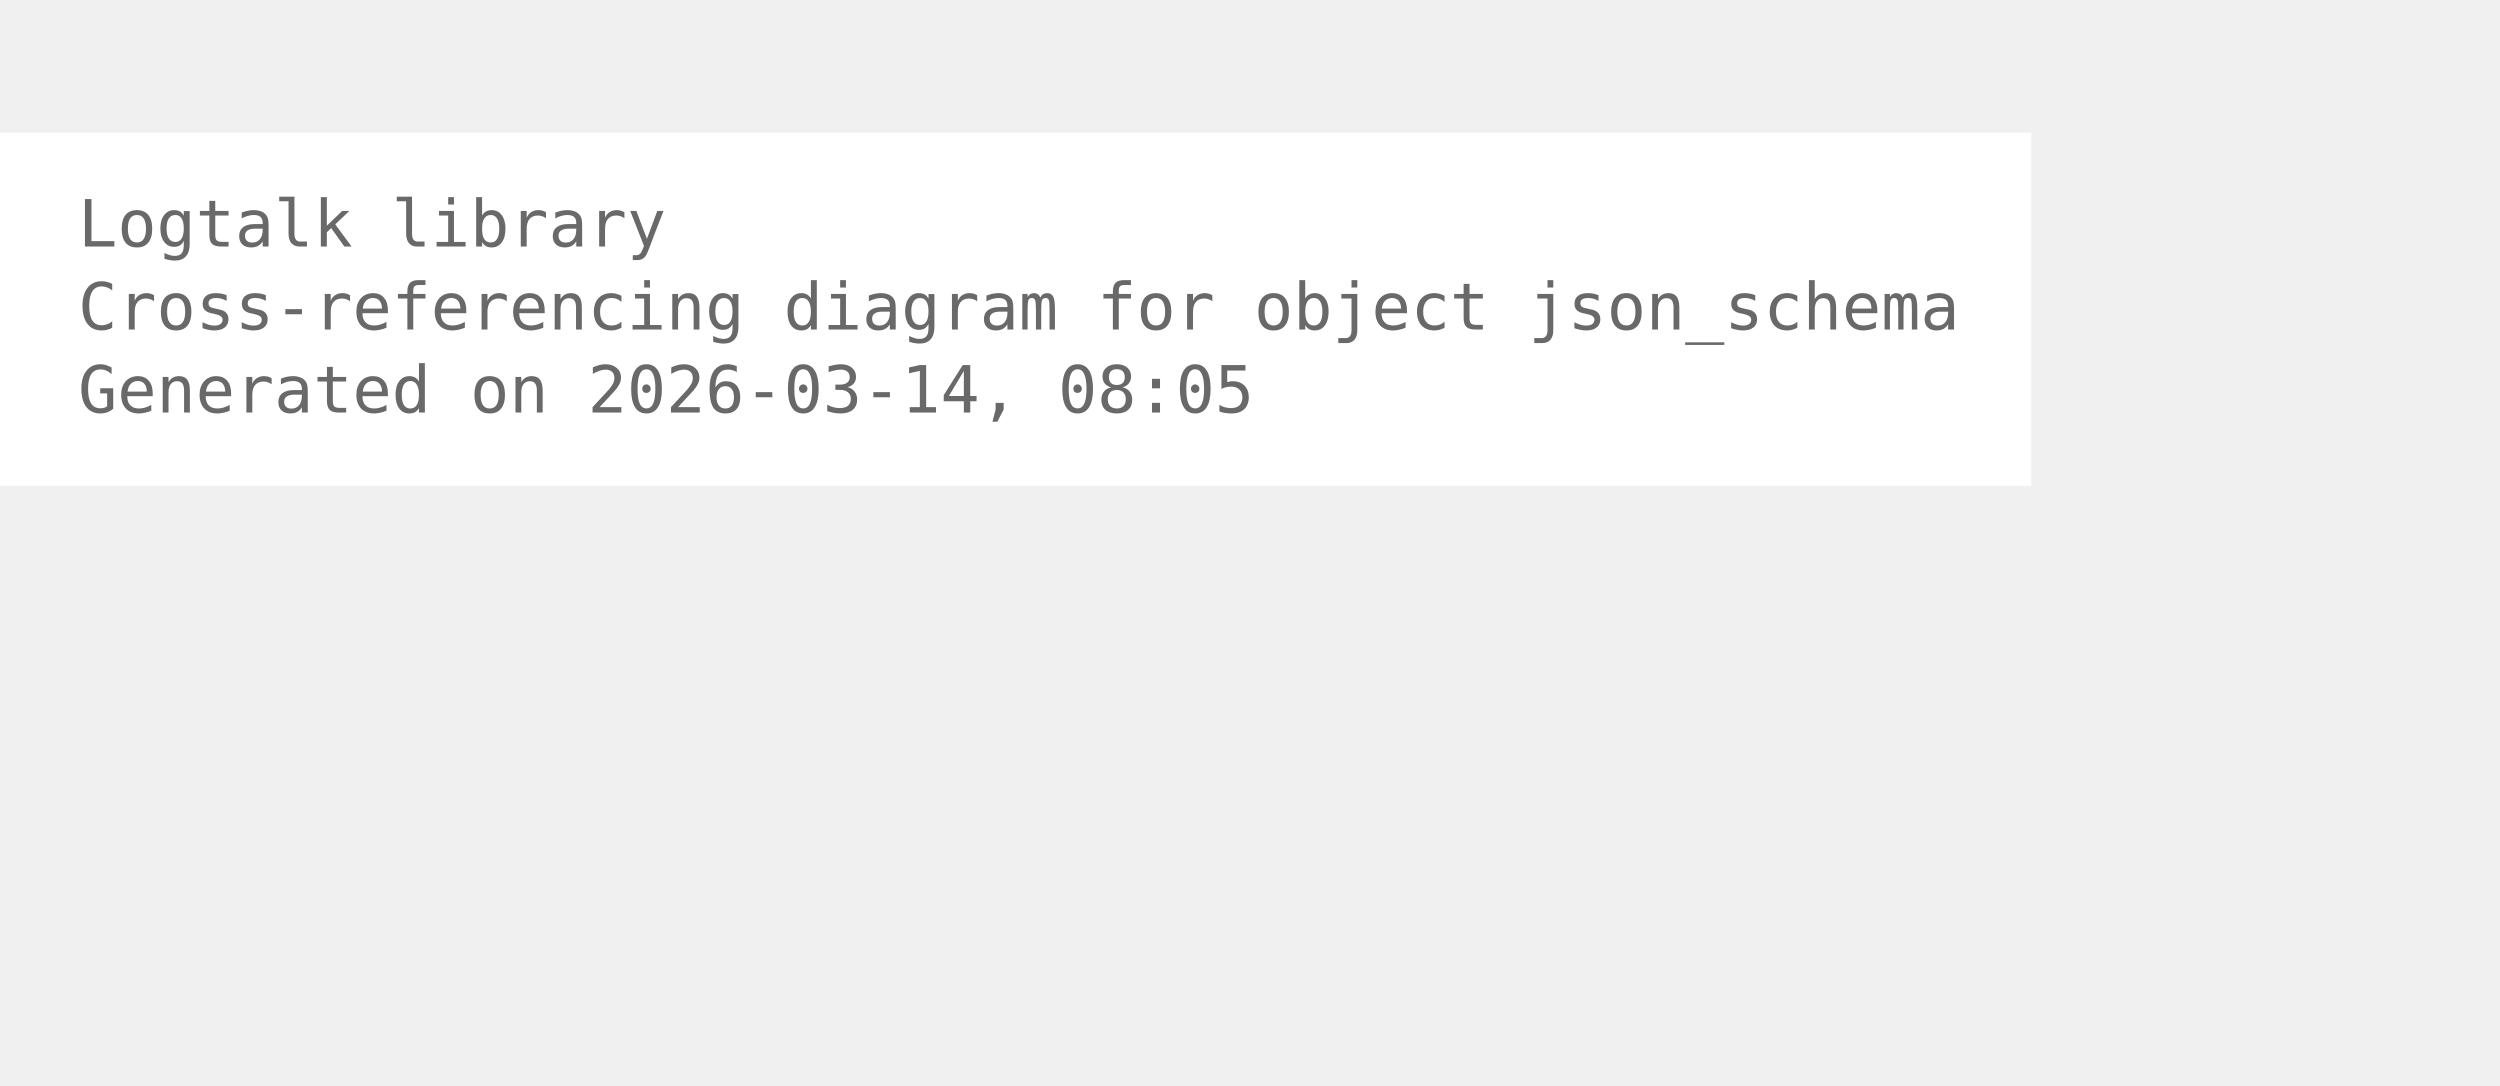
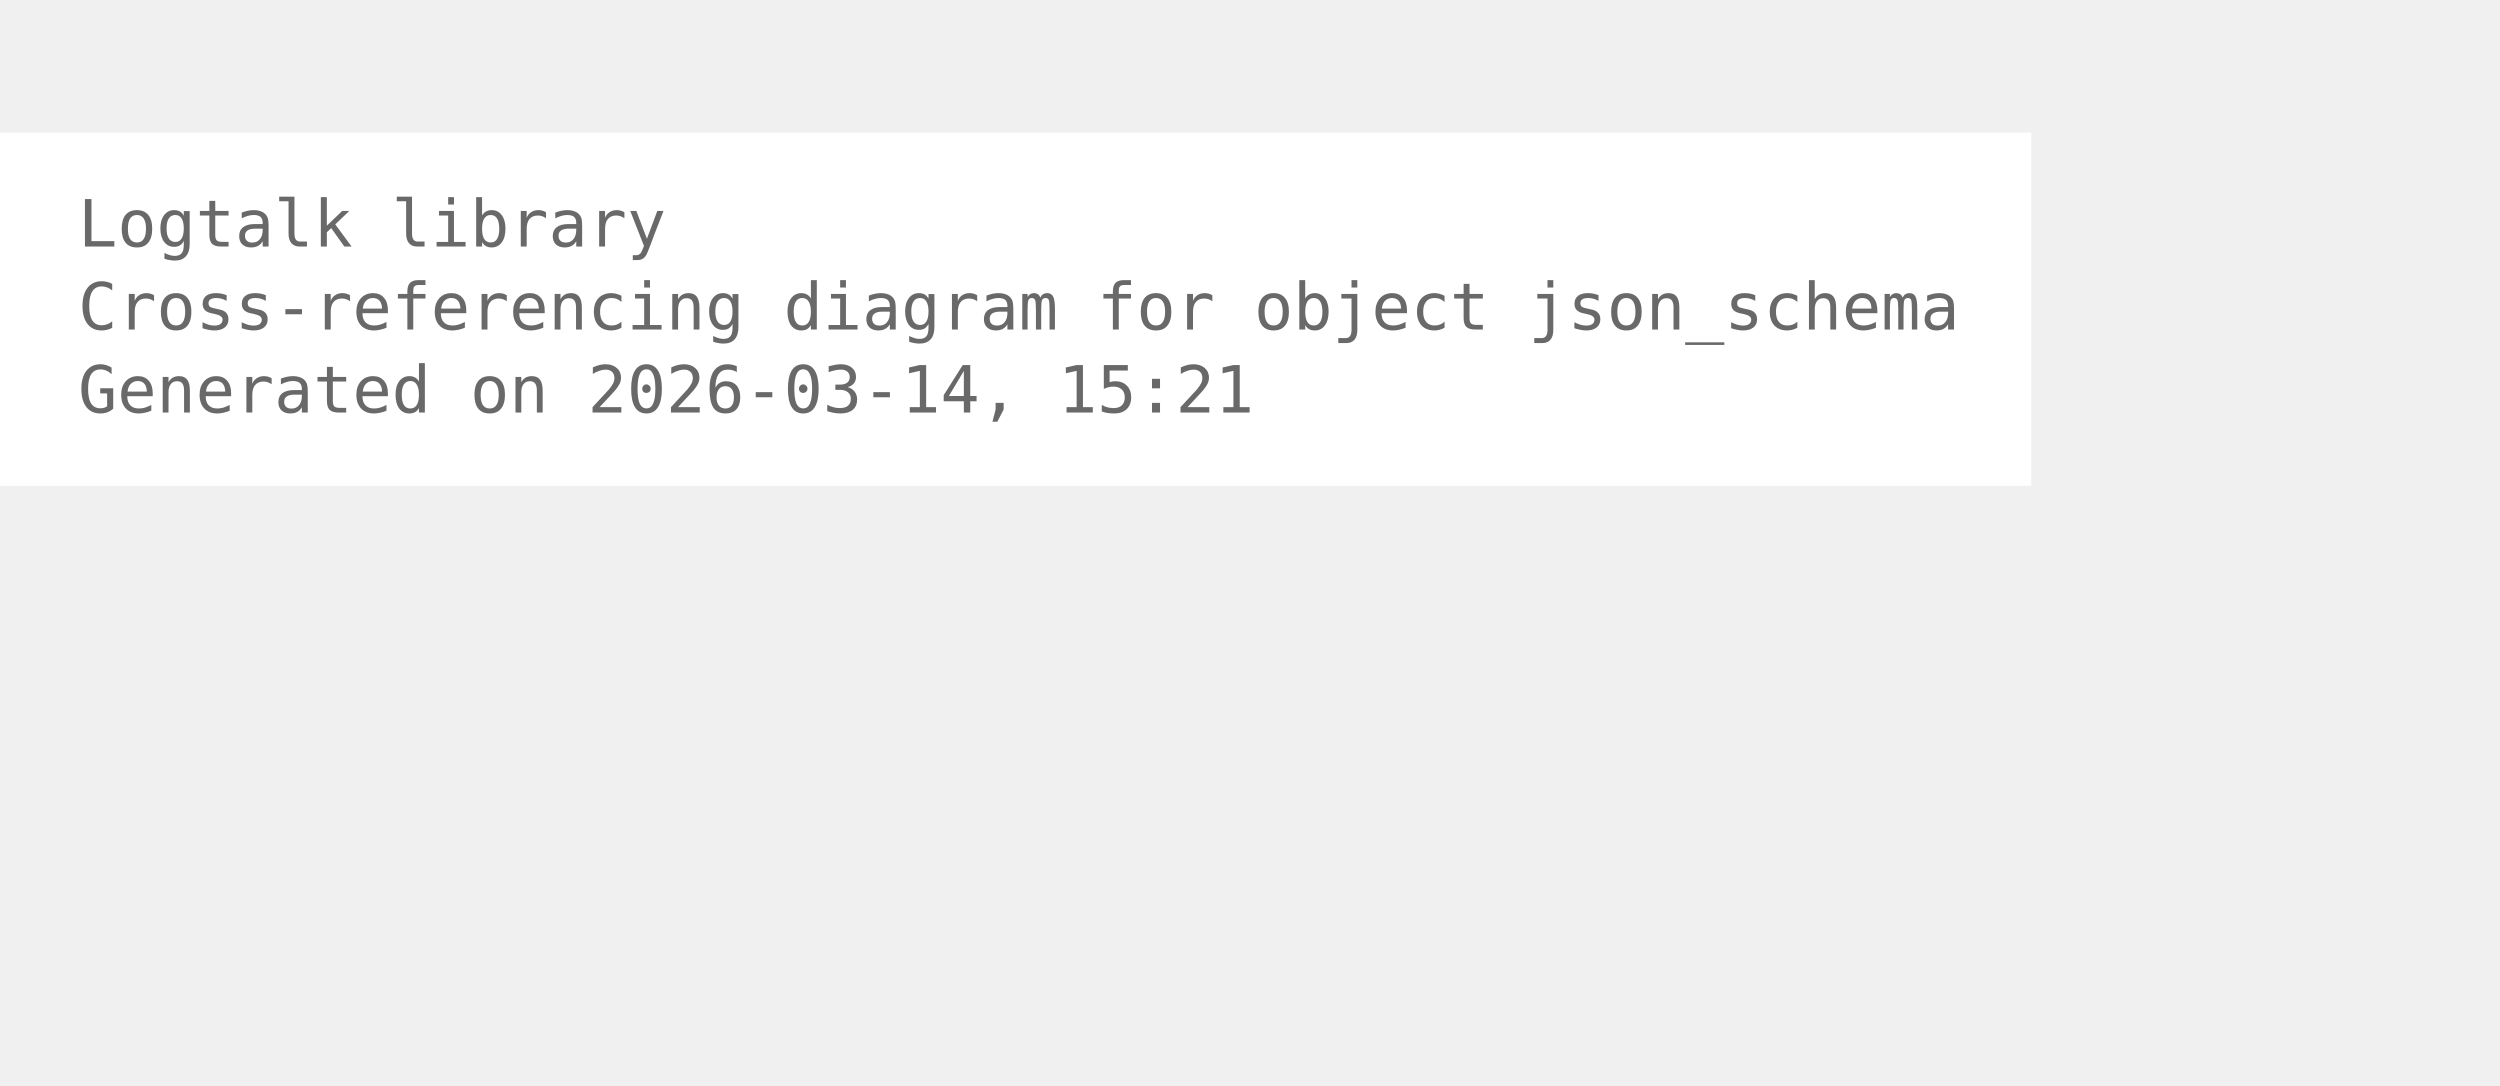
<svg xmlns="http://www.w3.org/2000/svg" width="456pt" height="198pt" viewBox="72.00 72.00 384.00 126.00">
  <g id="graph0" class="graph" transform="scale(1 1) rotate(0) translate(76 122.25)">
    <polygon fill="white" stroke="none" points="-4,4 -4,-50.25 308,-50.25 308,4 -4,4" />
    <text xml:space="preserve" text-anchor="start" x="8" y="-32.75" font-family="Monospace" font-size="10.00" fill="dimgray">Logtalk library</text>
    <text xml:space="preserve" text-anchor="start" x="8" y="-20" font-family="Monospace" font-size="10.00" fill="dimgray">Cross-referencing diagram for object json_schema</text>
-     <text xml:space="preserve" text-anchor="start" x="8" y="-7.25" font-family="Monospace" font-size="10.00" fill="dimgray">Generated on 2026-03-14, 08:05</text>
+     <text xml:space="preserve" text-anchor="start" x="8" y="-7.25" font-family="Monospace" font-size="10.00" fill="dimgray">Generated on 2026-03-14, 15:21</text>
  </g>
</svg>
